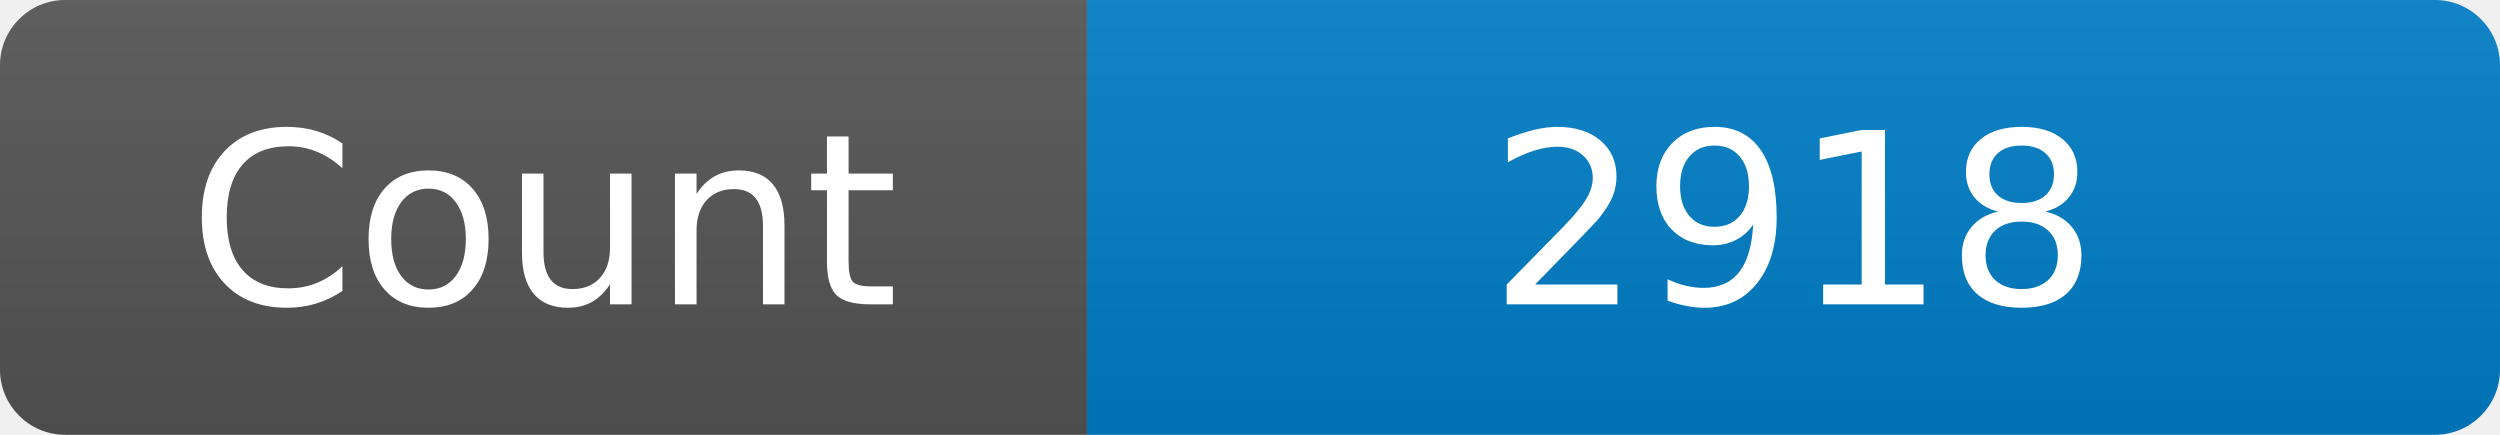
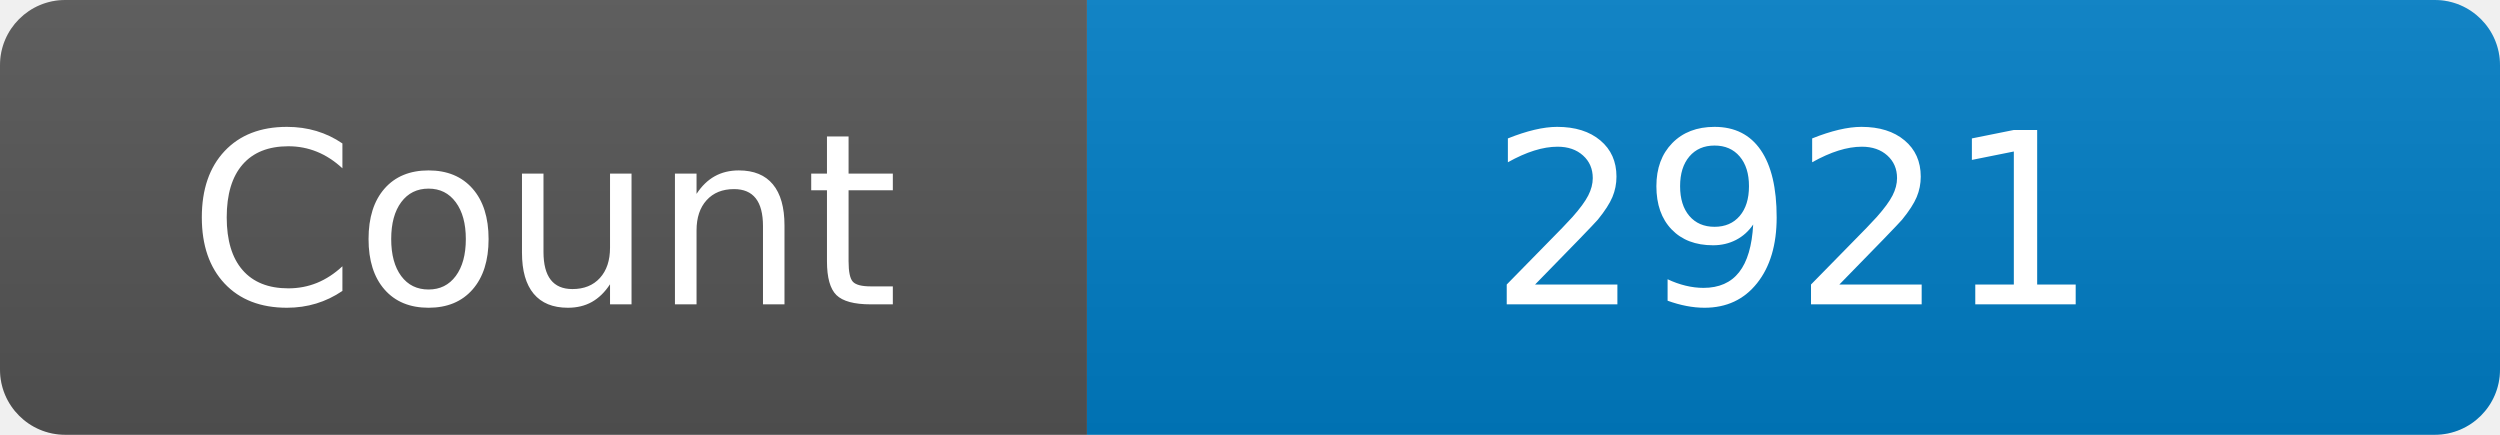
<svg xmlns="http://www.w3.org/2000/svg" width="115" height="20" role="img" aria-label="Maintained?: yes">
  <linearGradient id="s" x2="0" y2="100%">
    <stop offset="0" stop-color="#bbb" stop-opacity=".1" />
    <stop offset="1" stop-opacity=".1" />
  </linearGradient>
  <clipPath id="r">
    <rect width="115" height="20" rx="3" fill="#fff" />
  </clipPath>
  <g clip-path="url(#r)">
    <rect width="50" height="20" fill="#555" />
    <rect x="50" width="160" height="20" fill="#007ec6" />
    <rect width="115" height="20" fill="url(#s)" />
  </g>
  <g fill="#fff" text-anchor="middle" font-family="Verdana,Geneva,DejaVu Sans,sans-serif" font-size="110">
    <text x="250" y="140" transform="scale(.1)" fill="#fff">Count</text>
-     <text x="825" y="140" transform="scale(.1)" fill="#fff">2918</text>
+     <text x="825" y="140" transform="scale(.1)" fill="#fff">2921</text>
  </g>
</svg>
